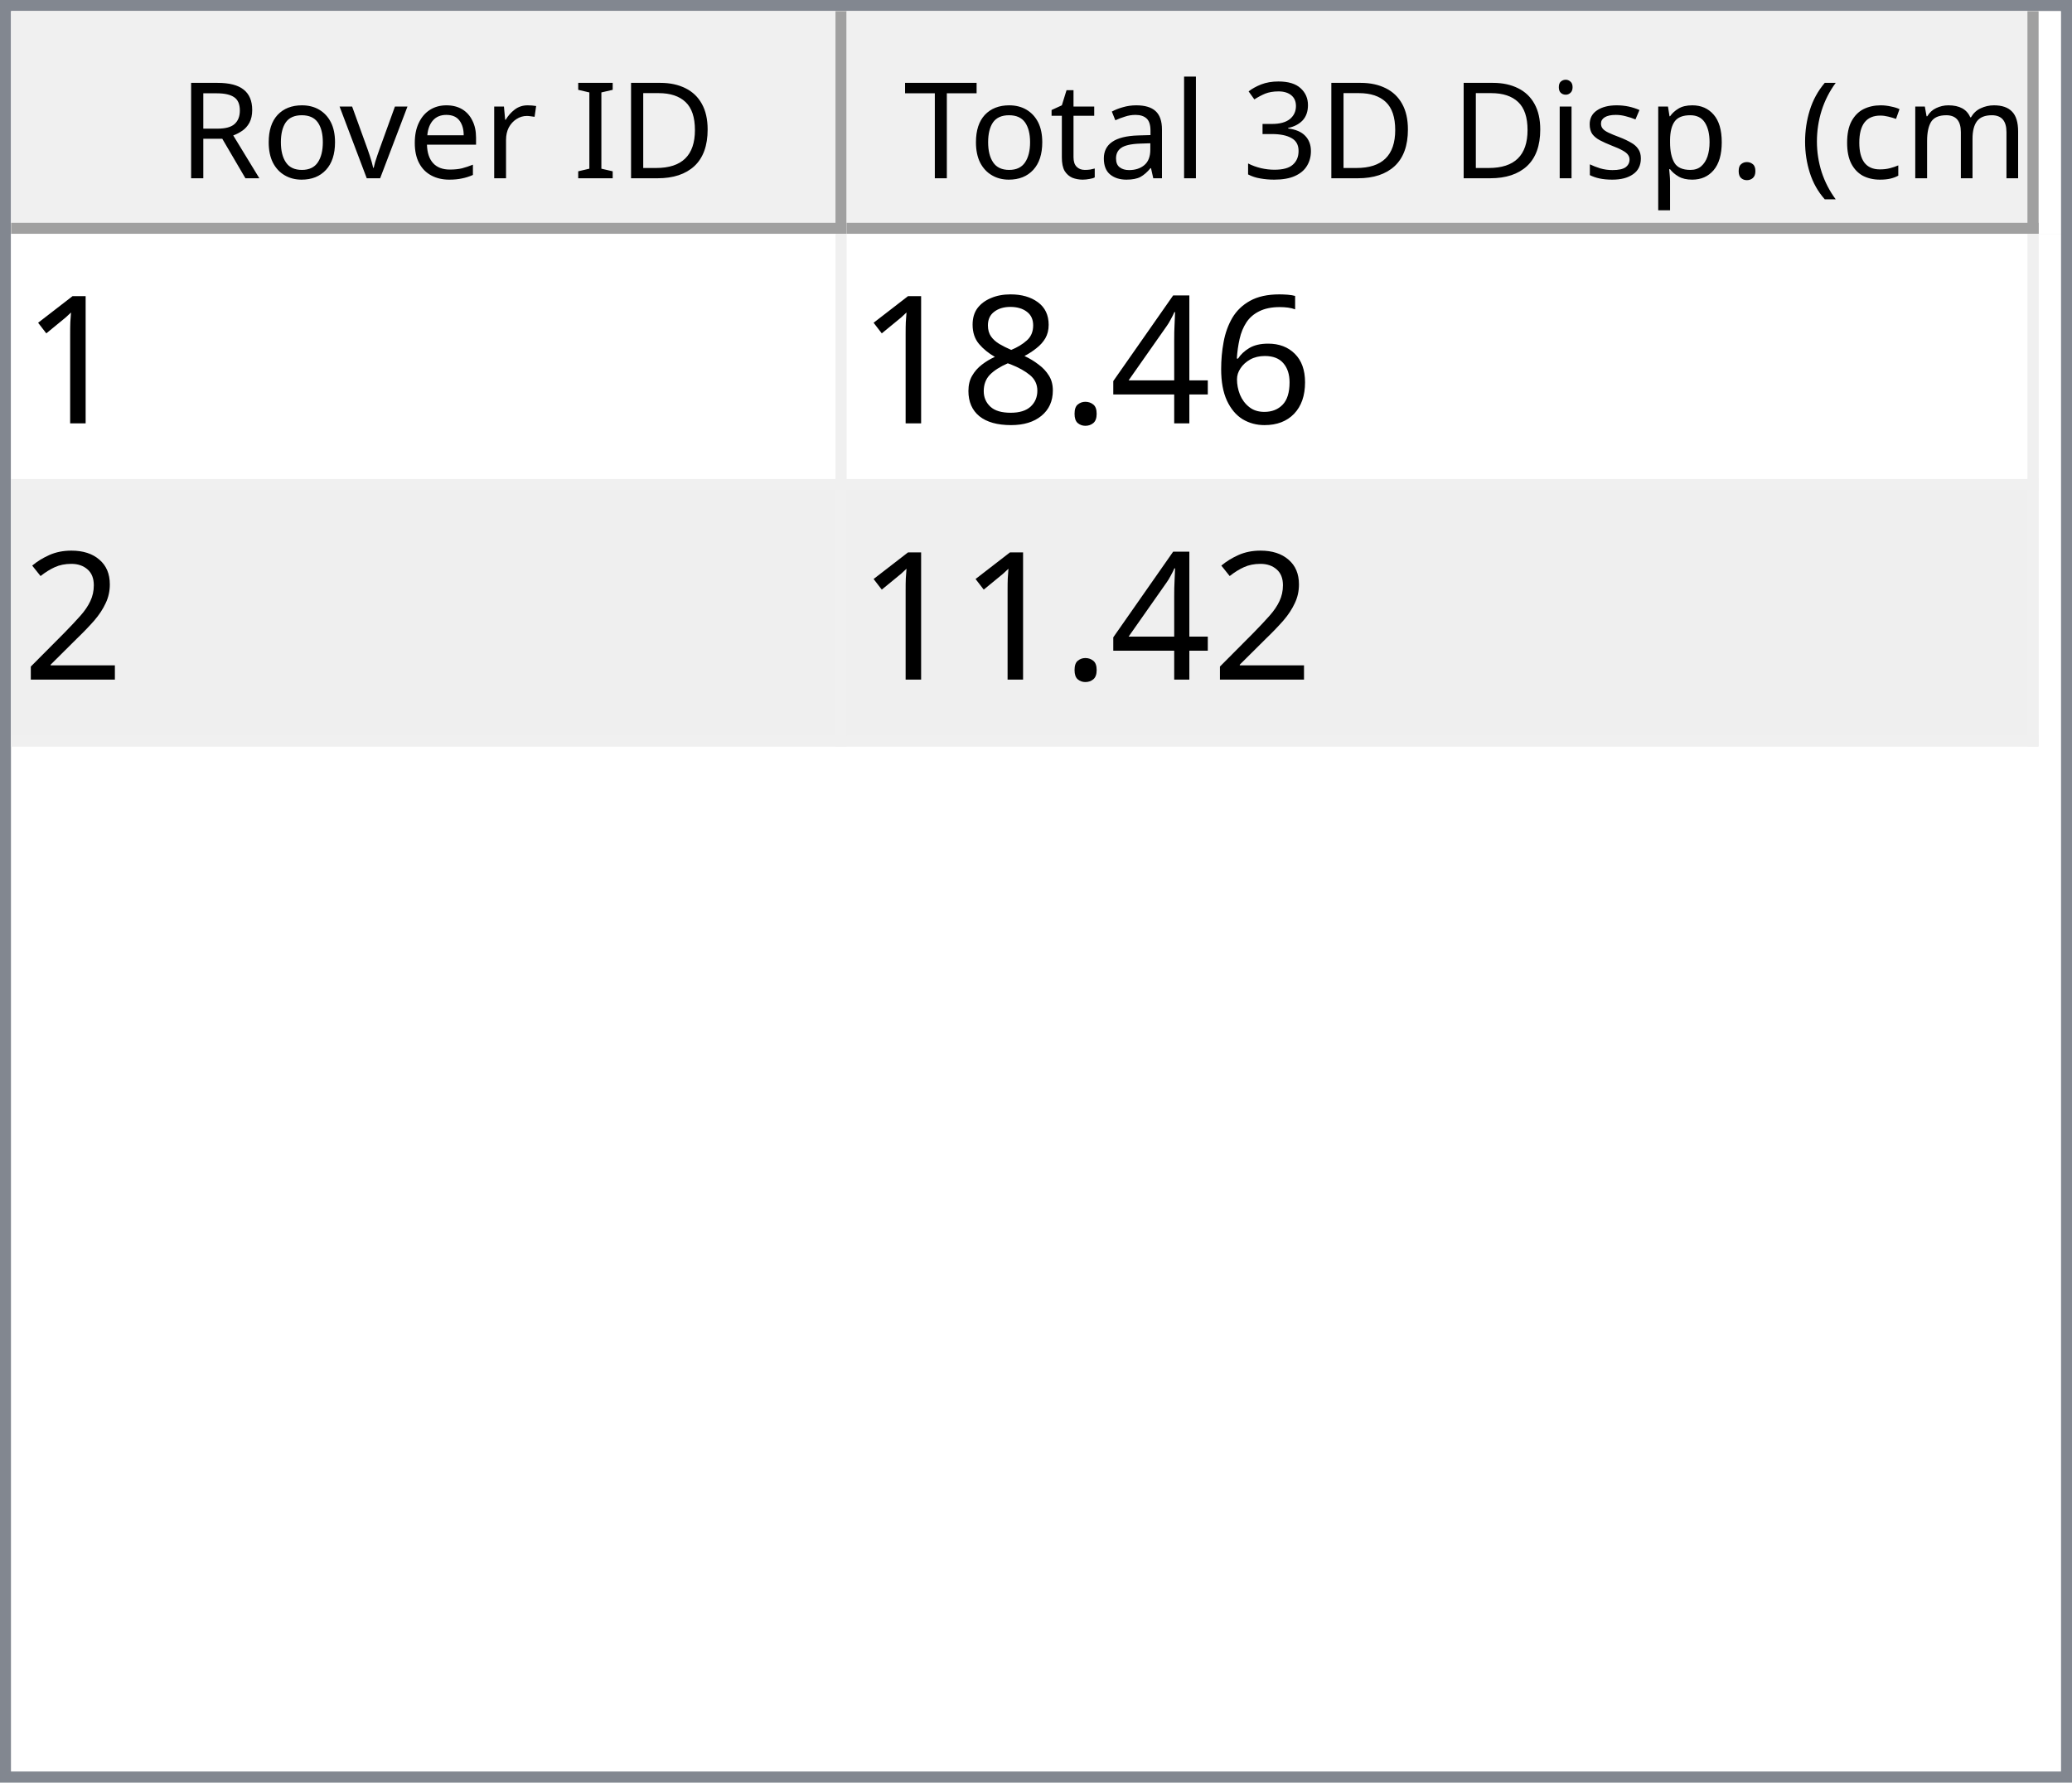
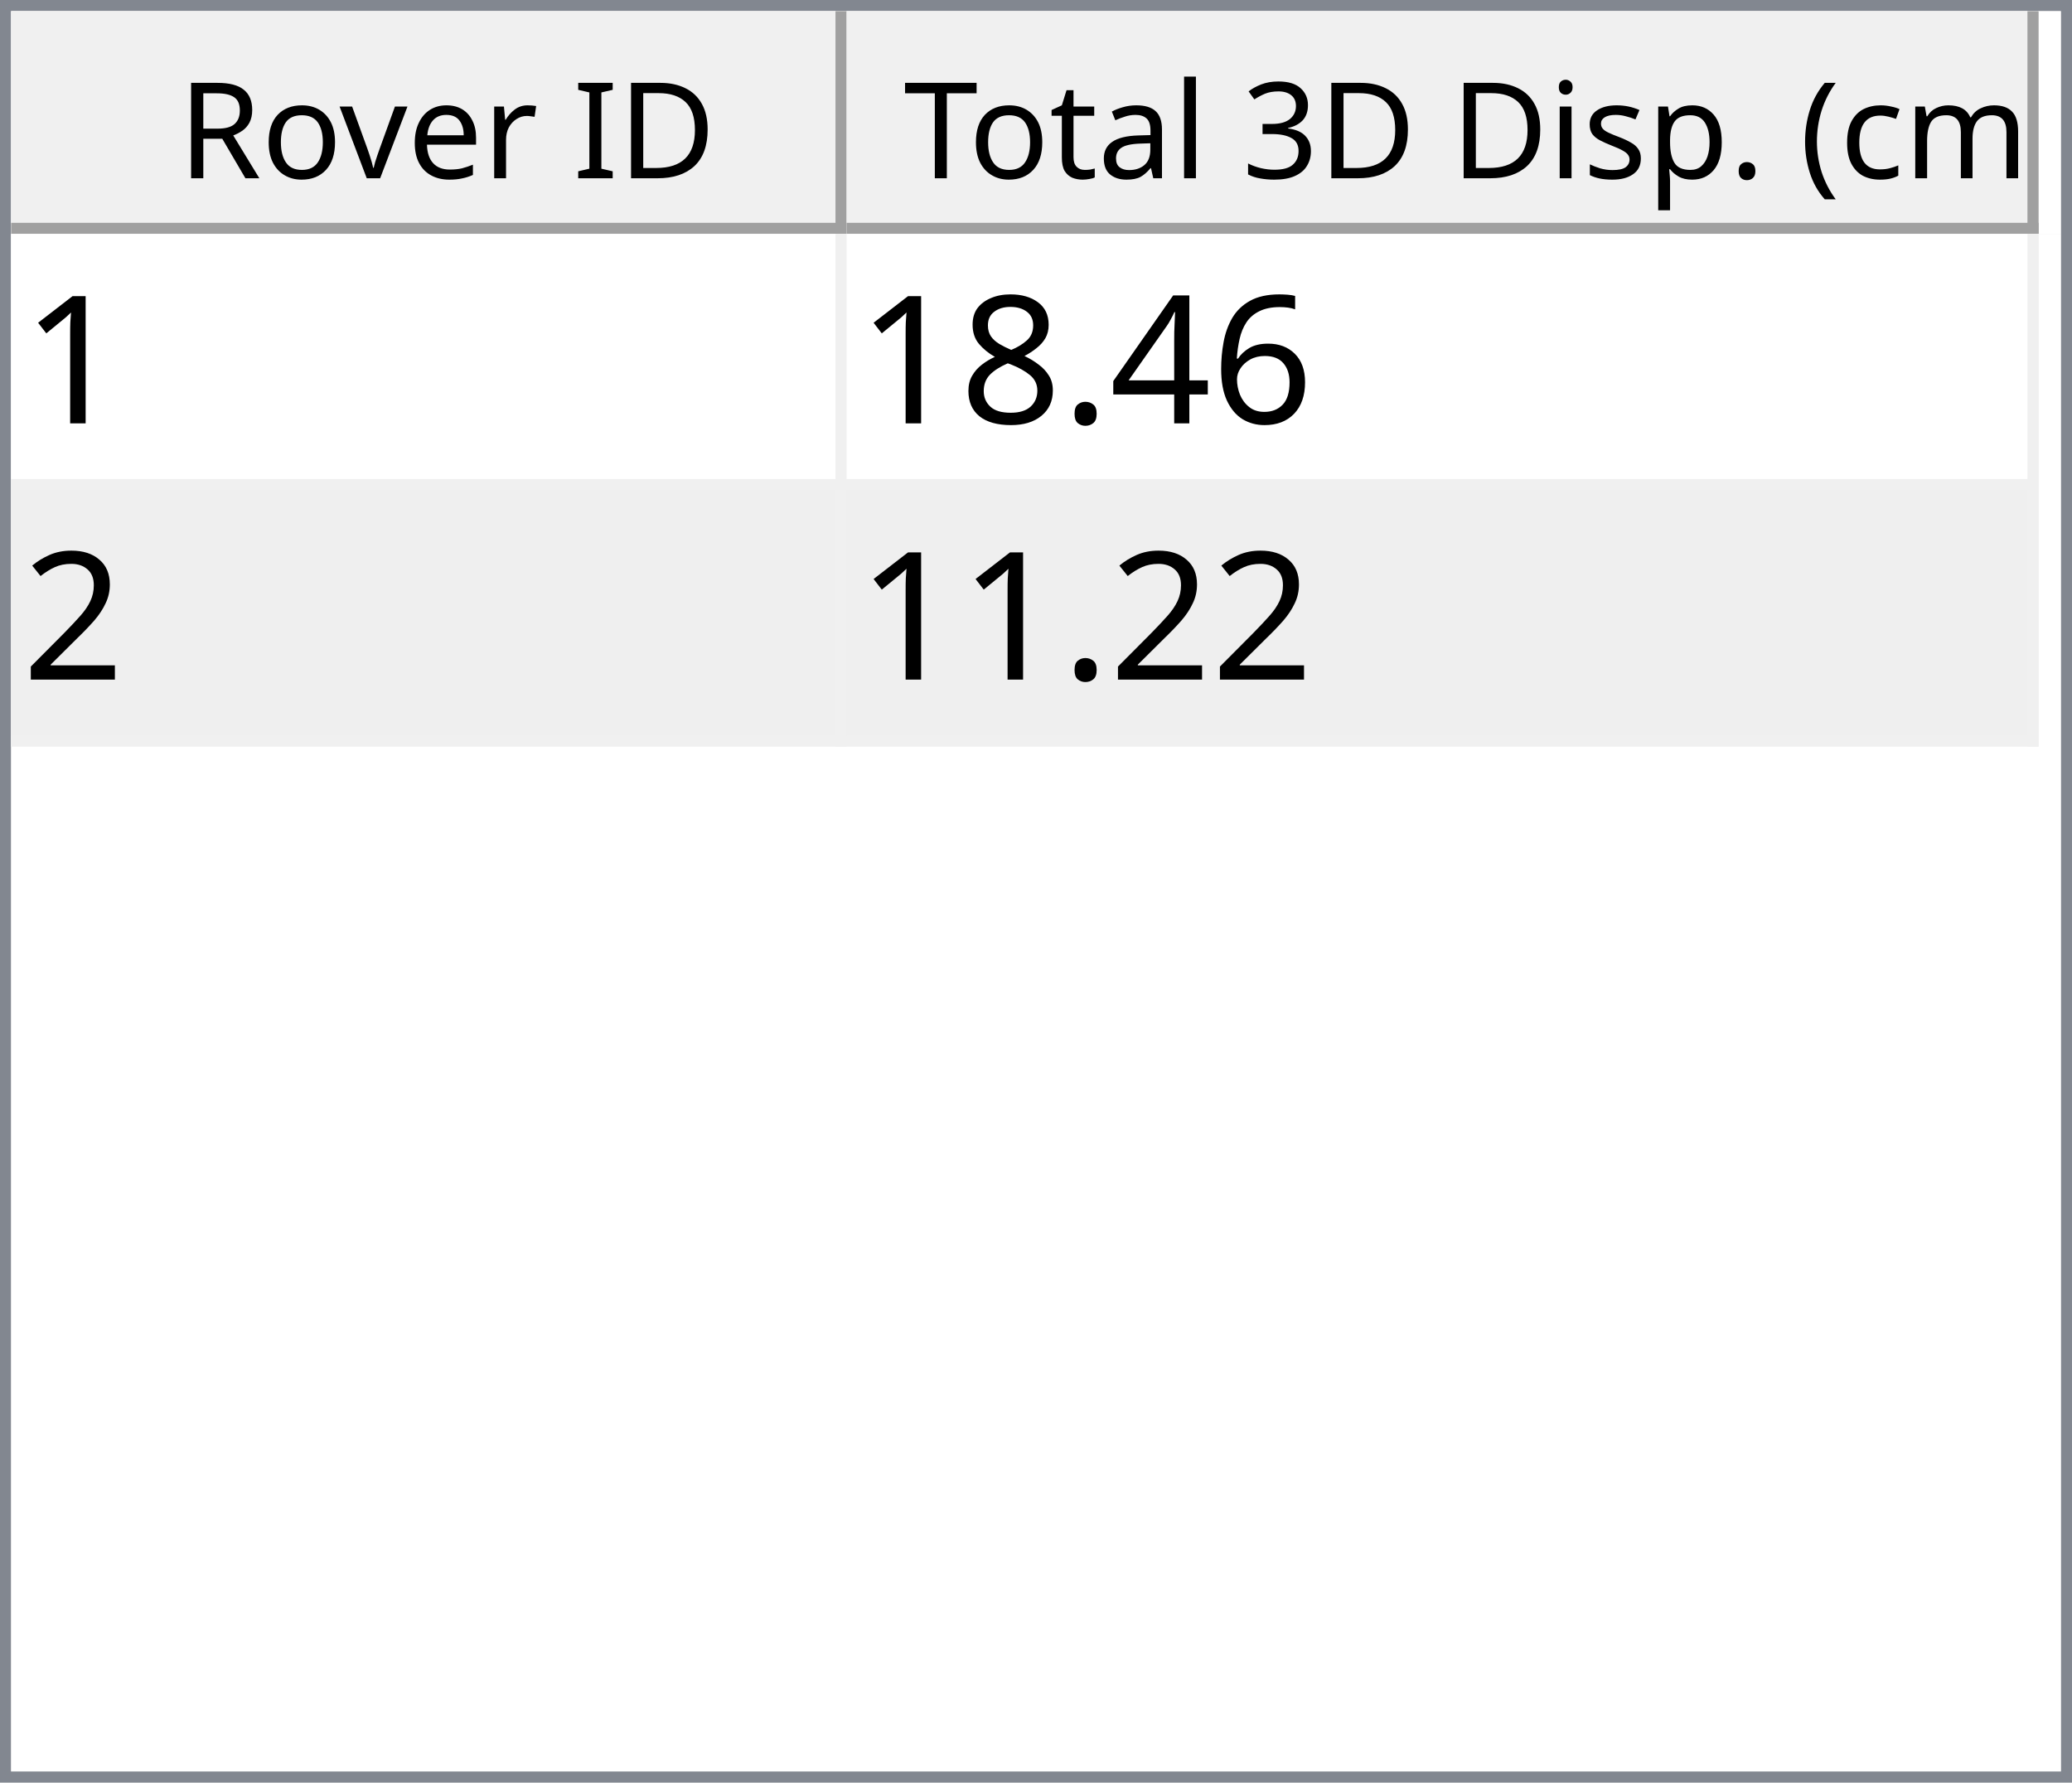
<svg xmlns="http://www.w3.org/2000/svg" style="fill-opacity:1; color-rendering:auto; color-interpolation:auto; text-rendering:auto; stroke:black; stroke-linecap:square; stroke-miterlimit:10; shape-rendering:auto; stroke-opacity:1; fill:black; stroke-dasharray:none; font-weight:normal; stroke-width:1; font-family:'Dialog'; font-style:normal; stroke-linejoin:miter; font-size:12px; stroke-dashoffset:0; image-rendering:auto;" width="186" height="160">
  <defs id="genericDefs" />
  <g>
    <defs id="defs1">
      <clipPath clipPathUnits="userSpaceOnUse" id="clipPath1">
        <path d="M0 0 L186 0 L186 160 L0 160 L0 0 Z" />
      </clipPath>
      <clipPath clipPathUnits="userSpaceOnUse" id="clipPath2">
        <path d="M0 0 L0 160 L186 160 L186 0 Z" />
      </clipPath>
      <clipPath clipPathUnits="userSpaceOnUse" id="clipPath3">
        <path d="M0 0 L0 20 L184 20 L184 0 Z" />
      </clipPath>
      <clipPath clipPathUnits="userSpaceOnUse" id="clipPath4">
        <path d="M0 0 L0 20 L75 20 L75 0 Z" />
      </clipPath>
      <clipPath clipPathUnits="userSpaceOnUse" id="clipPath5">
        <path d="M1 1 L1 19 L74 19 L74 1 Z" />
      </clipPath>
      <clipPath clipPathUnits="userSpaceOnUse" id="clipPath6">
        <path d="M0 0 L0 18 L73 18 L73 0 Z" />
      </clipPath>
      <clipPath clipPathUnits="userSpaceOnUse" id="clipPath7">
        <path d="M-0.5 -0.5 L-0.5 19.5 L74.5 19.5 L74.5 -0.5 Z" />
      </clipPath>
      <clipPath clipPathUnits="userSpaceOnUse" id="clipPath8">
        <path d="M0 0 L0 20 L107 20 L107 0 Z" />
      </clipPath>
      <clipPath clipPathUnits="userSpaceOnUse" id="clipPath9">
        <path d="M1 1 L1 19 L106 19 L106 1 Z" />
      </clipPath>
      <clipPath clipPathUnits="userSpaceOnUse" id="clipPath10">
        <path d="M0 0 L0 18 L105 18 L105 0 Z" />
      </clipPath>
      <clipPath clipPathUnits="userSpaceOnUse" id="clipPath11">
        <path d="M-0.5 -0.5 L-0.5 19.5 L106.5 19.5 L106.5 -0.5 Z" />
      </clipPath>
      <clipPath clipPathUnits="userSpaceOnUse" id="clipPath12">
        <path d="M0 0 L0 138 L184 138 L184 0 Z" />
      </clipPath>
      <clipPath clipPathUnits="userSpaceOnUse" id="clipPath13">
        <path d="M0 0 L0 46 L182 46 L182 0 Z" />
      </clipPath>
      <clipPath clipPathUnits="userSpaceOnUse" id="clipPath14">
        <path d="M-0.5 -0.5 L-0.5 45.5 L181.5 45.5 L181.5 -0.5 Z" />
      </clipPath>
      <clipPath clipPathUnits="userSpaceOnUse" id="clipPath15">
        <path d="M0 0 L0 22 L74 22 L74 0 Z" />
      </clipPath>
      <clipPath clipPathUnits="userSpaceOnUse" id="clipPath16">
        <path d="M0 0 L0 22 L106 22 L106 0 Z" />
      </clipPath>
      <font horiz-adv-x="64.551" id="font1">
        <font-face ascent="107.91" descent="25.098" units-per-em="100" style="font-style:normal; font-family:Segoe UI; font-weight:normal;" />
        <missing-glyph horiz-adv-x="64.551" d="M8.109 0 L8.109 68.266 L56.453 68.266 L56.453 0 L8.109 0 ZM15.328 7.234 L49.219 7.234 L49.219 61.031 L15.328 61.031 L15.328 7.234 Z" />
        <glyph unicode="D" horiz-adv-x="70.117" d="M9.188 0 L9.188 70.016 L28.516 70.016 Q65.531 70.016 65.531 35.891 Q65.531 19.672 55.25 9.836 Q44.969 0 27.734 0 L9.188 0 ZM17.391 62.594 L17.391 7.422 L27.828 7.422 Q41.609 7.422 49.273 14.797 Q56.938 22.172 56.938 35.688 Q56.938 62.594 28.328 62.594 L17.391 62.594 Z" />
        <glyph unicode="I" horiz-adv-x="26.611" d="M17.391 0 L9.188 0 L9.188 70.016 L17.391 70.016 L17.391 0 Z" />
        <glyph unicode=" " horiz-adv-x="27.393" d="" />
        <glyph unicode="r" horiz-adv-x="34.766" d="M34.188 41.891 Q32.078 43.5 28.125 43.5 Q23 43.5 19.555 38.672 Q16.109 33.844 16.109 25.484 L16.109 0 L8.109 0 L8.109 50 L16.109 50 L16.109 39.703 L16.312 39.703 Q18.016 44.969 21.531 47.922 Q25.047 50.875 29.391 50.875 Q32.516 50.875 34.188 50.203 L34.188 41.891 Z" />
        <glyph unicode="e" horiz-adv-x="52.295" d="M48.297 23 L12.984 23 Q13.188 14.656 17.484 10.109 Q21.781 5.562 29.297 5.562 Q37.75 5.562 44.828 11.141 L44.828 3.609 Q38.234 -1.172 27.391 -1.172 Q16.797 -1.172 10.742 5.641 Q4.688 12.453 4.688 24.812 Q4.688 36.469 11.305 43.82 Q17.922 51.172 27.734 51.172 Q37.547 51.172 42.922 44.828 Q48.297 38.484 48.297 27.203 L48.297 23 ZM40.094 29.781 Q40.047 36.719 36.75 40.578 Q33.453 44.438 27.594 44.438 Q21.922 44.438 17.969 40.383 Q14.016 36.328 13.094 29.781 L40.094 29.781 Z" />
        <glyph unicode="v" horiz-adv-x="47.9" d="M47.406 50 L27.484 0 L19.625 0 L0.688 50 L9.469 50 L22.172 13.672 Q23.578 9.672 23.922 6.688 L24.125 6.688 Q24.609 10.453 25.688 13.484 L38.969 50 L47.406 50 Z" />
        <glyph unicode="o" horiz-adv-x="58.594" d="M29 -1.172 Q17.922 -1.172 11.305 5.836 Q4.688 12.844 4.688 24.422 Q4.688 37.016 11.57 44.094 Q18.453 51.172 30.172 51.172 Q41.359 51.172 47.633 44.289 Q53.906 37.406 53.906 25.203 Q53.906 13.234 47.141 6.031 Q40.375 -1.172 29 -1.172 ZM29.594 44.438 Q21.875 44.438 17.383 39.188 Q12.891 33.938 12.891 24.703 Q12.891 15.828 17.43 10.695 Q21.969 5.562 29.594 5.562 Q37.359 5.562 41.531 10.594 Q45.703 15.625 45.703 24.906 Q45.703 34.281 41.531 39.359 Q37.359 44.438 29.594 44.438 Z" />
        <glyph unicode="R" horiz-adv-x="59.814" d="M59.375 0 L49.609 0 L37.891 19.625 Q36.281 22.359 34.766 24.289 Q33.25 26.219 31.664 27.438 Q30.078 28.656 28.25 29.219 Q26.422 29.781 24.125 29.781 L17.391 29.781 L17.391 0 L9.188 0 L9.188 70.016 L30.078 70.016 Q34.672 70.016 38.555 68.867 Q42.438 67.719 45.289 65.375 Q48.141 63.031 49.758 59.547 Q51.375 56.062 51.375 51.375 Q51.375 47.703 50.273 44.656 Q49.172 41.609 47.148 39.211 Q45.125 36.812 42.266 35.133 Q39.406 33.453 35.844 32.516 L35.844 32.328 Q37.594 31.547 38.891 30.547 Q40.188 29.547 41.359 28.18 Q42.531 26.812 43.68 25.078 Q44.828 23.344 46.234 21.047 L59.375 0 ZM17.391 62.594 L17.391 37.203 L28.516 37.203 Q31.594 37.203 34.203 38.133 Q36.812 39.062 38.719 40.797 Q40.625 42.531 41.703 45.047 Q42.781 47.562 42.781 50.688 Q42.781 56.297 39.141 59.445 Q35.5 62.594 28.609 62.594 L17.391 62.594 Z" />
        <glyph unicode=")" horiz-adv-x="30.176" d="M8.297 -15.922 L1.172 -15.922 Q16.406 2.344 16.406 26.812 Q16.406 51.469 1.078 70.016 L8.297 70.016 Q23.531 52.156 23.531 26.703 Q23.531 1.375 8.297 -15.922 Z" />
        <glyph unicode="m" horiz-adv-x="86.133" d="M79.109 0 L71.094 0 L71.094 28.719 Q71.094 37.016 68.531 40.727 Q65.969 44.438 59.906 44.438 Q54.781 44.438 51.195 39.75 Q47.609 35.062 47.609 28.516 L47.609 0 L39.594 0 L39.594 29.688 Q39.594 44.438 28.219 44.438 Q22.953 44.438 19.531 40.016 Q16.109 35.594 16.109 28.516 L16.109 0 L8.109 0 L8.109 50 L16.109 50 L16.109 42.094 L16.312 42.094 Q21.625 51.172 31.844 51.172 Q36.969 51.172 40.773 48.312 Q44.578 45.453 46 40.828 Q51.562 51.172 62.594 51.172 Q79.109 51.172 79.109 30.812 L79.109 0 Z" />
        <glyph unicode="c" horiz-adv-x="46.191" d="M42.188 2.297 Q36.422 -1.172 28.516 -1.172 Q17.828 -1.172 11.258 5.789 Q4.688 12.75 4.688 23.828 Q4.688 36.188 11.766 43.68 Q18.844 51.172 30.672 51.172 Q37.25 51.172 42.281 48.734 L42.281 40.531 Q36.719 44.438 30.375 44.438 Q22.703 44.438 17.797 38.945 Q12.891 33.453 12.891 24.516 Q12.891 15.719 17.508 10.641 Q22.125 5.562 29.891 5.562 Q36.422 5.562 42.188 9.906 L42.188 2.297 Z" />
        <glyph unicode="(" horiz-adv-x="30.176" d="M29.109 -15.922 L21.969 -15.922 Q6.844 1.375 6.844 26.703 Q6.844 52.156 21.969 70.016 L29.203 70.016 Q13.875 51.469 13.875 26.812 Q13.875 2.344 29.109 -15.922 Z" />
        <glyph unicode="." horiz-adv-x="21.68" d="M10.891 -1.078 Q8.641 -1.078 7.055 0.539 Q5.469 2.156 5.469 4.391 Q5.469 6.641 7.055 8.273 Q8.641 9.906 10.891 9.906 Q13.188 9.906 14.797 8.273 Q16.406 6.641 16.406 4.391 Q16.406 2.156 14.797 0.539 Q13.188 -1.078 10.891 -1.078 Z" />
        <glyph unicode="p" horiz-adv-x="58.789" d="M16.312 7.234 L16.109 7.234 L16.109 -23 L8.109 -23 L8.109 50 L16.109 50 L16.109 41.219 L16.312 41.219 Q22.219 51.172 33.594 51.172 Q43.266 51.172 48.688 44.461 Q54.109 37.75 54.109 26.469 Q54.109 13.922 48 6.375 Q41.891 -1.172 31.297 -1.172 Q21.578 -1.172 16.312 7.234 ZM16.109 27.391 L16.109 20.406 Q16.109 14.203 20.141 9.883 Q24.172 5.562 30.375 5.562 Q37.641 5.562 41.773 11.133 Q45.906 16.703 45.906 26.609 Q45.906 34.969 42.047 39.703 Q38.188 44.438 31.594 44.438 Q24.609 44.438 20.359 39.578 Q16.109 34.719 16.109 27.391 Z" />
        <glyph unicode="s" horiz-adv-x="42.432" d="M5.078 1.812 L5.078 10.406 Q11.625 5.562 19.484 5.562 Q30.031 5.562 30.031 12.594 Q30.031 14.594 29.125 15.992 Q28.219 17.391 26.68 18.461 Q25.141 19.531 23.07 20.383 Q21 21.234 18.609 22.172 Q15.281 23.484 12.766 24.828 Q10.25 26.172 8.57 27.859 Q6.891 29.547 6.031 31.695 Q5.172 33.844 5.172 36.719 Q5.172 40.234 6.789 42.945 Q8.406 45.656 11.086 47.484 Q13.766 49.312 17.211 50.242 Q20.656 51.172 24.312 51.172 Q30.812 51.172 35.938 48.922 L35.938 40.828 Q30.422 44.438 23.25 44.438 Q21 44.438 19.195 43.922 Q17.391 43.406 16.094 42.477 Q14.797 41.547 14.086 40.258 Q13.375 38.969 13.375 37.406 Q13.375 35.453 14.086 34.133 Q14.797 32.812 16.164 31.789 Q17.531 30.766 19.484 29.938 Q21.438 29.109 23.922 28.125 Q27.25 26.859 29.883 25.516 Q32.516 24.172 34.375 22.484 Q36.234 20.797 37.234 18.602 Q38.234 16.406 38.234 13.375 Q38.234 9.672 36.602 6.938 Q34.969 4.203 32.234 2.398 Q29.5 0.594 25.93 -0.289 Q22.359 -1.172 18.453 -1.172 Q10.75 -1.172 5.078 1.812 Z" />
        <glyph unicode="i" horiz-adv-x="24.219" d="M12.203 62.703 Q10.062 62.703 8.547 64.164 Q7.031 65.625 7.031 67.875 Q7.031 70.125 8.547 71.609 Q10.062 73.094 12.203 73.094 Q14.406 73.094 15.945 71.609 Q17.484 70.125 17.484 67.875 Q17.484 65.719 15.945 64.211 Q14.406 62.703 12.203 62.703 ZM16.109 0 L8.109 0 L8.109 50 L16.109 50 L16.109 0 Z" />
        <glyph unicode="3" horiz-adv-x="53.906" d="M46.531 19.828 Q46.531 15.094 44.75 11.211 Q42.969 7.328 39.719 4.57 Q36.469 1.812 31.93 0.297 Q27.391 -1.219 21.922 -1.219 Q11.922 -1.219 6 2.594 L6 11.188 Q13.094 5.609 22.219 5.609 Q25.875 5.609 28.828 6.539 Q31.781 7.469 33.906 9.227 Q36.031 10.984 37.18 13.477 Q38.328 15.969 38.328 19.094 Q38.328 32.812 18.797 32.812 L12.984 32.812 L12.984 39.594 L18.5 39.594 Q35.797 39.594 35.797 52.484 Q35.797 64.406 22.609 64.406 Q15.188 64.406 8.688 59.422 L8.688 67.188 Q15.375 71.188 24.609 71.188 Q29 71.188 32.57 69.969 Q36.141 68.75 38.68 66.555 Q41.219 64.359 42.609 61.281 Q44 58.203 44 54.5 Q44 40.672 30.031 36.719 L30.031 36.531 Q33.594 36.141 36.625 34.797 Q39.656 33.453 41.852 31.305 Q44.047 29.156 45.289 26.25 Q46.531 23.344 46.531 19.828 Z" />
        <glyph unicode="l" horiz-adv-x="24.219" d="M16.109 0 L8.109 0 L8.109 74.031 L16.109 74.031 L16.109 0 Z" />
        <glyph unicode="a" horiz-adv-x="50.879" d="M43.891 0 L35.891 0 L35.891 7.812 L35.688 7.812 Q30.469 -1.172 20.312 -1.172 Q12.844 -1.172 8.617 2.781 Q4.391 6.734 4.391 13.281 Q4.391 27.297 20.906 29.594 L35.891 31.688 Q35.891 44.438 25.594 44.438 Q16.547 44.438 9.281 38.281 L9.281 46.484 Q16.656 51.172 26.266 51.172 Q43.891 51.172 43.891 32.516 L43.891 0 ZM35.891 25.297 L23.828 23.641 Q18.266 22.859 15.43 20.875 Q12.594 18.891 12.594 13.875 Q12.594 10.203 15.211 7.883 Q17.828 5.562 22.172 5.562 Q28.125 5.562 32.008 9.742 Q35.891 13.922 35.891 20.312 L35.891 25.297 Z" />
        <glyph unicode="t" horiz-adv-x="33.887" d="M31.297 0.484 Q28.469 -1.078 23.828 -1.078 Q10.688 -1.078 10.688 13.578 L10.688 43.172 L2.094 43.172 L2.094 50 L10.688 50 L10.688 62.203 L18.703 64.797 L18.703 50 L31.297 50 L31.297 43.172 L18.703 43.172 L18.703 14.984 Q18.703 9.969 20.414 7.82 Q22.125 5.672 26.078 5.672 Q29.109 5.672 31.297 7.328 L31.297 0.484 Z" />
        <glyph unicode="T" horiz-adv-x="52.393" d="M50.594 62.594 L30.375 62.594 L30.375 0 L22.172 0 L22.172 62.594 L2 62.594 L2 70.016 L50.594 70.016 L50.594 62.594 Z" />
      </font>
      <font horiz-adv-x="75.0" id="font2">
        <font-face ascent="100.537" descent="21.973" units-per-em="100" style="font-style:normal; font-family:sans-serif; font-weight:normal;" />
        <missing-glyph horiz-adv-x="75.0" d="M12.5 0 L12.5 62.5 L62.5 62.5 L62.5 0 L12.5 0 ZM14.062 1.562 L60.938 1.562 L60.938 60.938 L14.062 60.938 L14.062 1.562 Z" />
        <glyph unicode="1" horiz-adv-x="55.615" d="M37.25 0 L28.469 0 L28.469 56 Q25.297 52.984 20.141 49.953 Q14.984 46.922 10.891 45.406 L10.891 53.906 Q18.266 57.375 23.781 62.305 Q29.297 67.234 31.594 71.875 L37.25 71.875 L37.25 0 Z" />
        <glyph unicode="6" horiz-adv-x="55.615" d="M49.75 54.047 L41.016 53.375 Q39.844 58.547 37.703 60.891 Q34.125 64.656 28.906 64.656 Q24.703 64.656 21.531 62.312 Q17.391 59.281 14.992 53.469 Q12.594 47.656 12.5 36.922 Q15.672 41.75 20.266 44.094 Q24.859 46.438 29.891 46.438 Q38.672 46.438 44.852 39.969 Q51.031 33.5 51.031 23.25 Q51.031 16.5 48.125 10.719 Q45.219 4.938 40.141 1.859 Q35.062 -1.219 28.609 -1.219 Q17.625 -1.219 10.695 6.859 Q3.766 14.938 3.766 33.5 Q3.766 54.25 11.422 63.672 Q18.109 71.875 29.438 71.875 Q37.891 71.875 43.289 67.141 Q48.688 62.406 49.75 54.047 ZM13.875 23.188 Q13.875 18.656 15.797 14.508 Q17.719 10.359 21.188 8.18 Q24.656 6 28.469 6 Q34.031 6 38.039 10.492 Q42.047 14.984 42.047 22.703 Q42.047 30.125 38.086 34.398 Q34.125 38.672 28.125 38.672 Q22.172 38.672 18.023 34.398 Q13.875 30.125 13.875 23.188 Z" />
        <glyph unicode="4" horiz-adv-x="55.615" d="M32.328 0 L32.328 17.141 L1.266 17.141 L1.266 25.203 L33.938 71.578 L41.109 71.578 L41.109 25.203 L50.781 25.203 L50.781 17.141 L41.109 17.141 L41.109 0 L32.328 0 ZM32.328 25.203 L32.328 57.469 L9.906 25.203 L32.328 25.203 Z" />
        <glyph unicode="." horiz-adv-x="27.783" d="M9.078 0 L9.078 10.016 L19.094 10.016 L19.094 0 L9.078 0 Z" />
        <glyph unicode="8" horiz-adv-x="55.615" d="M17.672 38.812 Q12.203 40.828 9.57 44.539 Q6.938 48.25 6.938 53.422 Q6.938 61.234 12.555 66.555 Q18.172 71.875 27.484 71.875 Q36.859 71.875 42.578 66.43 Q48.297 60.984 48.297 53.172 Q48.297 48.188 45.68 44.508 Q43.062 40.828 37.75 38.812 Q44.344 36.672 47.781 31.883 Q51.219 27.094 51.219 20.453 Q51.219 11.281 44.727 5.031 Q38.234 -1.219 27.641 -1.219 Q17.047 -1.219 10.547 5.055 Q4.047 11.328 4.047 20.703 Q4.047 27.688 7.594 32.398 Q11.141 37.109 17.672 38.812 ZM15.922 53.719 Q15.922 48.641 19.195 45.414 Q22.469 42.188 27.688 42.188 Q32.766 42.188 36.016 45.383 Q39.266 48.578 39.266 53.219 Q39.266 58.062 35.914 61.359 Q32.562 64.656 27.594 64.656 Q22.562 64.656 19.242 61.43 Q15.922 58.203 15.922 53.719 ZM13.094 20.656 Q13.094 16.891 14.875 13.375 Q16.656 9.859 20.172 7.93 Q23.688 6 27.734 6 Q34.031 6 38.133 10.055 Q42.234 14.109 42.234 20.359 Q42.234 26.703 38.016 30.859 Q33.797 35.016 27.438 35.016 Q21.234 35.016 17.164 30.914 Q13.094 26.812 13.094 20.656 Z" />
        <glyph unicode="2" horiz-adv-x="55.615" d="M50.344 8.453 L50.344 0 L3.031 0 Q2.938 3.172 4.047 6.109 Q5.859 10.938 9.836 15.625 Q13.812 20.312 21.344 26.469 Q33.016 36.031 37.117 41.625 Q41.219 47.219 41.219 52.203 Q41.219 57.422 37.477 61.008 Q33.734 64.594 27.734 64.594 Q21.391 64.594 17.578 60.789 Q13.766 56.984 13.719 50.25 L4.688 51.172 Q5.609 61.281 11.664 66.578 Q17.719 71.875 27.938 71.875 Q38.234 71.875 44.242 66.164 Q50.25 60.453 50.25 52 Q50.25 47.703 48.492 43.555 Q46.734 39.406 42.656 34.812 Q38.578 30.219 29.109 22.219 Q21.188 15.578 18.945 13.211 Q16.703 10.844 15.234 8.453 L50.344 8.453 Z" />
      </font>
    </defs>
    <g style="fill:white; stroke:white;">
      <rect x="0" y="0" width="186" style="clip-path:url(#clipPath1); stroke:none;" height="160" />
    </g>
    <g style="fill:white; text-rendering:optimizeSpeed; color-rendering:optimizeSpeed; image-rendering:optimizeSpeed; shape-rendering:crispEdges; stroke:white; color-interpolation:sRGB;">
      <rect x="0" width="186" height="160" y="0" style="stroke:none;" />
      <path style="stroke:none;" d="M0 160 L186 160 L186 0 L0 0 Z" />
    </g>
    <g style="fill:rgb(240,240,240); font-family:'Segoe UI'; stroke:rgb(240,240,240);">
      <rect x="0" y="0" width="186" style="clip-path:url(#clipPath2); stroke:none;" height="160" />
    </g>
    <g style="fill:rgb(130,135,144); font-family:'Segoe UI'; stroke:rgb(130,135,144);">
      <path d="M0 0 L186 0 L186 160 L0 160 L0 0 ZM1 1 L185 1 L185 159 L1 159 L1 1 Z" style="fill-rule:evenodd; clip-path:url(#clipPath2); stroke:none;" />
    </g>
    <g style="fill:white; font-family:'Segoe UI'; stroke:white;" transform="translate(1,1)">
      <rect x="0" y="0" width="184" style="clip-path:url(#clipPath3); stroke:none;" height="20" />
    </g>
    <g style="fill:rgb(240,240,240); font-family:'Segoe UI'; stroke:rgb(240,240,240);" transform="translate(1,1)">
      <rect x="0" y="0" width="75" style="clip-path:url(#clipPath4); stroke:none;" height="20" />
    </g>
    <g style="font-family:'Segoe UI';" transform="translate(2,2)">
      <text x="14" xml:space="preserve" y="14" style="clip-path:url(#clipPath6); stroke:none;">Rover ID</text>
    </g>
    <g style="fill:rgb(160,160,160); font-family:'Segoe UI'; stroke:rgb(160,160,160); stroke-linejoin:bevel;" transform="translate(1.5,1.5)">
      <line x1="74" x2="74" y1="0" style="fill:none; clip-path:url(#clipPath7);" y2="19" />
    </g>
    <g style="fill:rgb(160,160,160); font-family:'Segoe UI'; stroke:rgb(160,160,160); stroke-linejoin:bevel;" transform="matrix(1,0,0,1,1,1) translate(0.5,0.5)">
      <line x1="0" x2="74" y1="19" style="fill:none; clip-path:url(#clipPath7);" y2="19" />
    </g>
    <g style="fill:rgb(240,240,240); font-family:'Segoe UI'; stroke:rgb(240,240,240);" transform="translate(76,1)">
      <rect x="0" y="0" width="107" style="clip-path:url(#clipPath8); stroke:none;" height="20" />
    </g>
    <g style="font-family:'Segoe UI';" transform="translate(77,2)">
      <text x="1" xml:space="preserve" y="14" style="clip-path:url(#clipPath10); stroke:none;"> Total 3D Disp. (cm)</text>
    </g>
    <g style="fill:rgb(160,160,160); font-family:'Segoe UI'; stroke:rgb(160,160,160); stroke-linejoin:bevel;" transform="translate(76.5,1.5)">
      <line x1="106" x2="106" y1="0" style="fill:none; clip-path:url(#clipPath11);" y2="19" />
    </g>
    <g style="fill:rgb(160,160,160); font-family:'Segoe UI'; stroke:rgb(160,160,160); stroke-linejoin:bevel;" transform="matrix(1,0,0,1,76,1) translate(0.5,0.5)">
      <line x1="0" x2="106" y1="19" style="fill:none; clip-path:url(#clipPath11);" y2="19" />
    </g>
    <g style="fill:white; font-family:'Segoe UI'; stroke:white;" transform="translate(1,21)">
      <rect x="0" y="0" width="184" style="clip-path:url(#clipPath12); stroke:none;" height="138" />
    </g>
    <g style="fill:rgb(240,240,240); font-size:16px; font-family:sans-serif; stroke:rgb(240,240,240);" transform="translate(1,21)">
      <rect x="0" y="0" width="182" style="clip-path:url(#clipPath13); stroke:none;" height="46" />
      <line transform="translate(0.5,0.5)" x1="0" x2="181" y1="22" style="clip-path:url(#clipPath14); fill:none; stroke-linejoin:bevel;" y2="22" />
    </g>
    <g transform="matrix(1,0,0,1,1,21) translate(0.5,0.5)" style="fill:rgb(240,240,240); font-size:16px; font-family:sans-serif; stroke:rgb(240,240,240); stroke-linejoin:bevel;">
      <line x1="0" x2="181" y1="45" style="fill:none; clip-path:url(#clipPath14);" y2="45" />
    </g>
    <g transform="matrix(1,0,0,1,1,21) translate(0.5,0.5)" style="fill:rgb(240,240,240); font-size:16px; font-family:sans-serif; stroke:rgb(240,240,240); stroke-linejoin:bevel;">
      <line x1="74" x2="74" y1="0" style="fill:none; clip-path:url(#clipPath14);" y2="45" />
    </g>
    <g transform="matrix(1,0,0,1,1,21) translate(0.5,0.5)" style="fill:rgb(240,240,240); font-size:16px; font-family:sans-serif; stroke:rgb(240,240,240); stroke-linejoin:bevel;">
      <line x1="181" x2="181" y1="0" style="fill:none; clip-path:url(#clipPath14);" y2="45" />
    </g>
    <g style="fill:white; font-size:16px; font-family:sans-serif; stroke:white;" transform="matrix(1,0,0,1,1,21)">
      <rect x="0" y="0" width="74" style="clip-path:url(#clipPath15); stroke:none;" height="22" />
      <text x="1" y="17" style="fill:black; clip-path:url(#clipPath15); stroke:none;" xml:space="preserve">1</text>
    </g>
    <g style="fill:white; font-size:16px; font-family:sans-serif; stroke:white;" transform="matrix(1,0,0,1,1,21) translate(75,0)">
      <rect x="0" y="0" width="106" style="clip-path:url(#clipPath16); stroke:none;" height="22" />
      <text x="1" y="17" style="fill:black; clip-path:url(#clipPath16); stroke:none;" xml:space="preserve">18.46</text>
    </g>
    <g style="fill:rgb(239,239,239); font-size:16px; font-family:sans-serif; stroke:rgb(239,239,239);" transform="matrix(1,0,0,1,1,21) translate(0,23)">
      <rect x="0" y="0" width="74" style="clip-path:url(#clipPath15); stroke:none;" height="22" />
      <text x="1" y="17" style="fill:black; clip-path:url(#clipPath15); stroke:none;" xml:space="preserve">2</text>
    </g>
    <g style="fill:rgb(239,239,239); font-size:16px; font-family:sans-serif; stroke:rgb(239,239,239);" transform="matrix(1,0,0,1,1,21) translate(75,23)">
      <rect x="0" y="0" width="106" style="clip-path:url(#clipPath16); stroke:none;" height="22" />
-       <text x="1" y="17" style="fill:black; clip-path:url(#clipPath16); stroke:none;" xml:space="preserve">11.42</text>
+       <text x="1" y="17" style="fill:black; clip-path:url(#clipPath16); stroke:none;" xml:space="preserve">11.22</text>
    </g>
  </g>
</svg>
